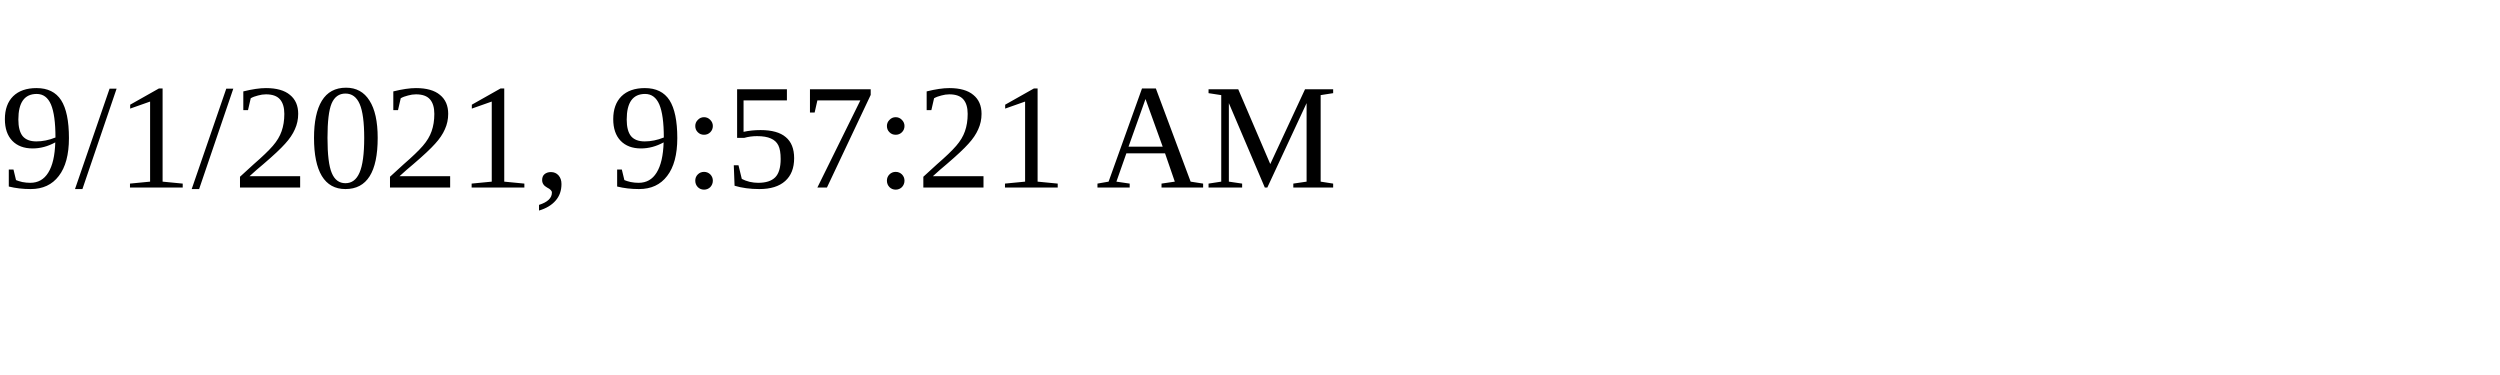
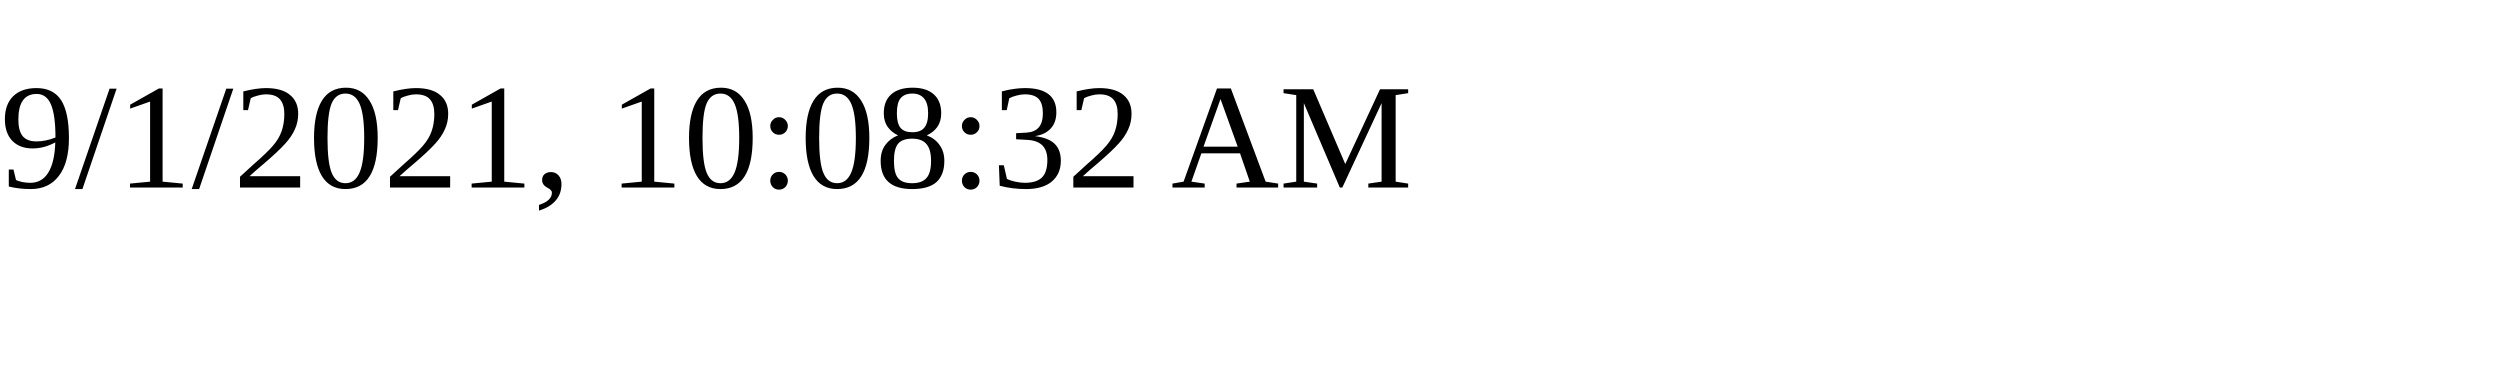
<svg xmlns="http://www.w3.org/2000/svg" height="30" width="200">
-   <text x="0" y="15">9/1/2021, 9:57:21 AM</text>
+   <text x="0" y="15">9/1/2021, 10:08:32 AM</text>
</svg>
